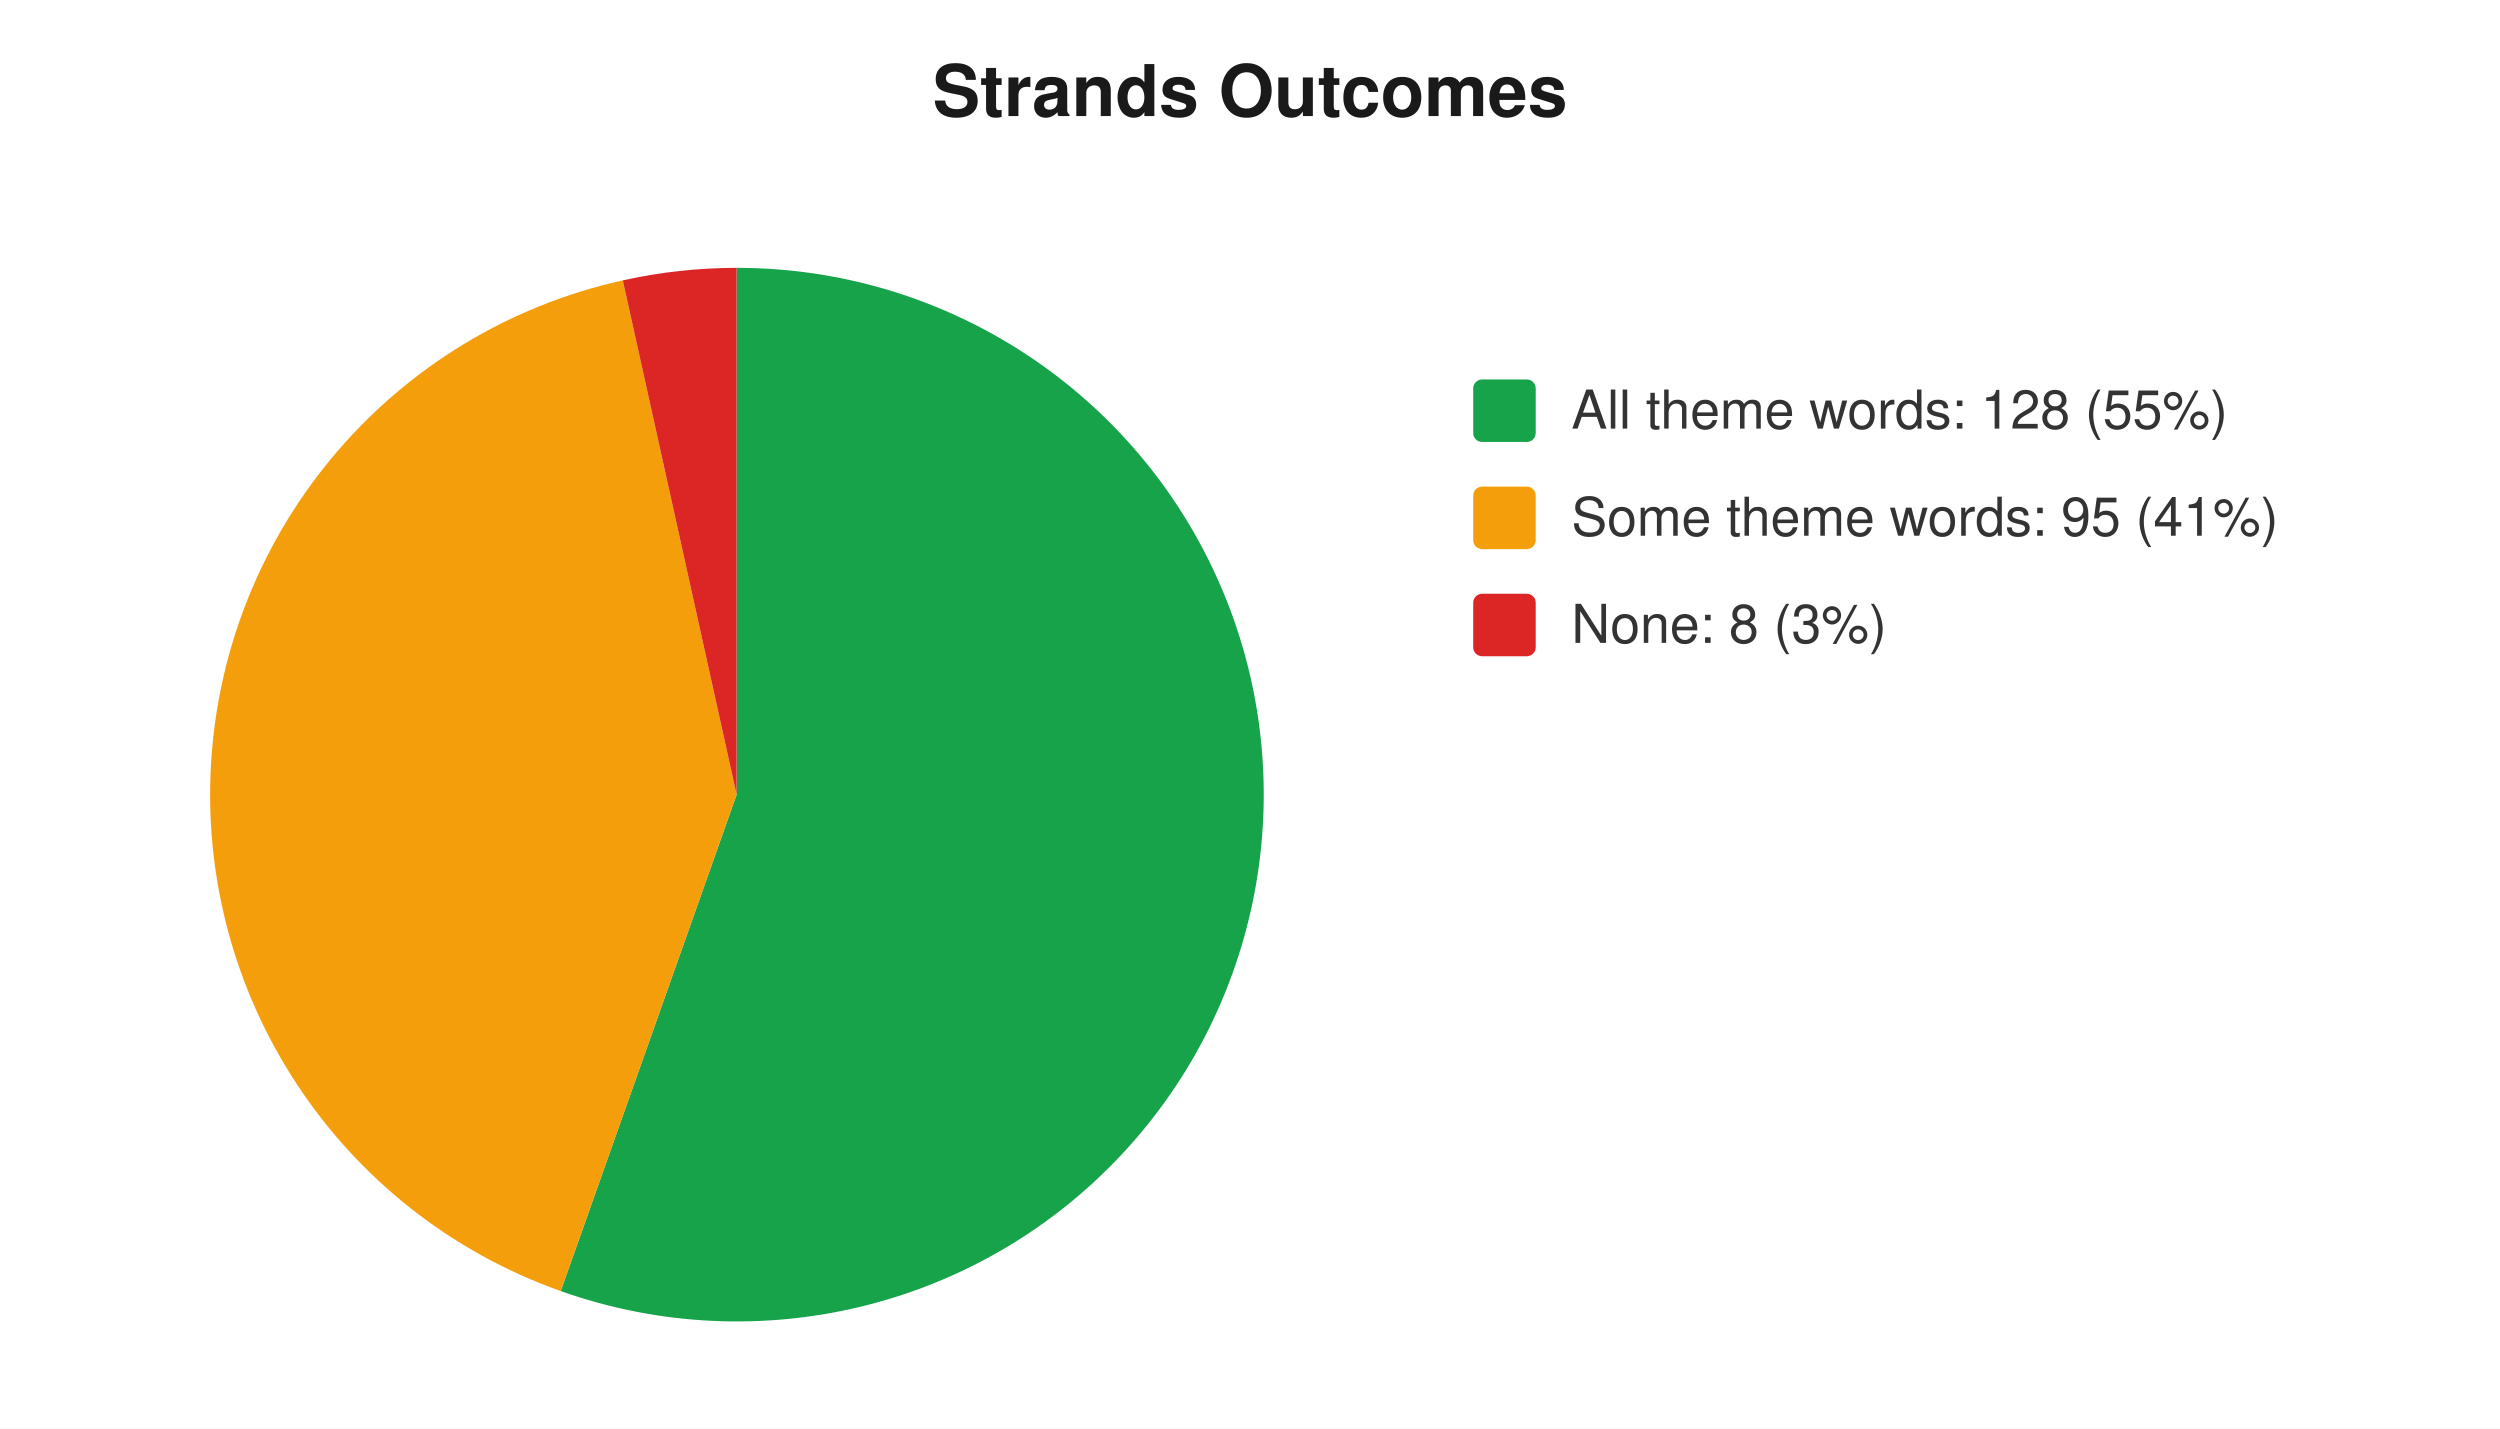
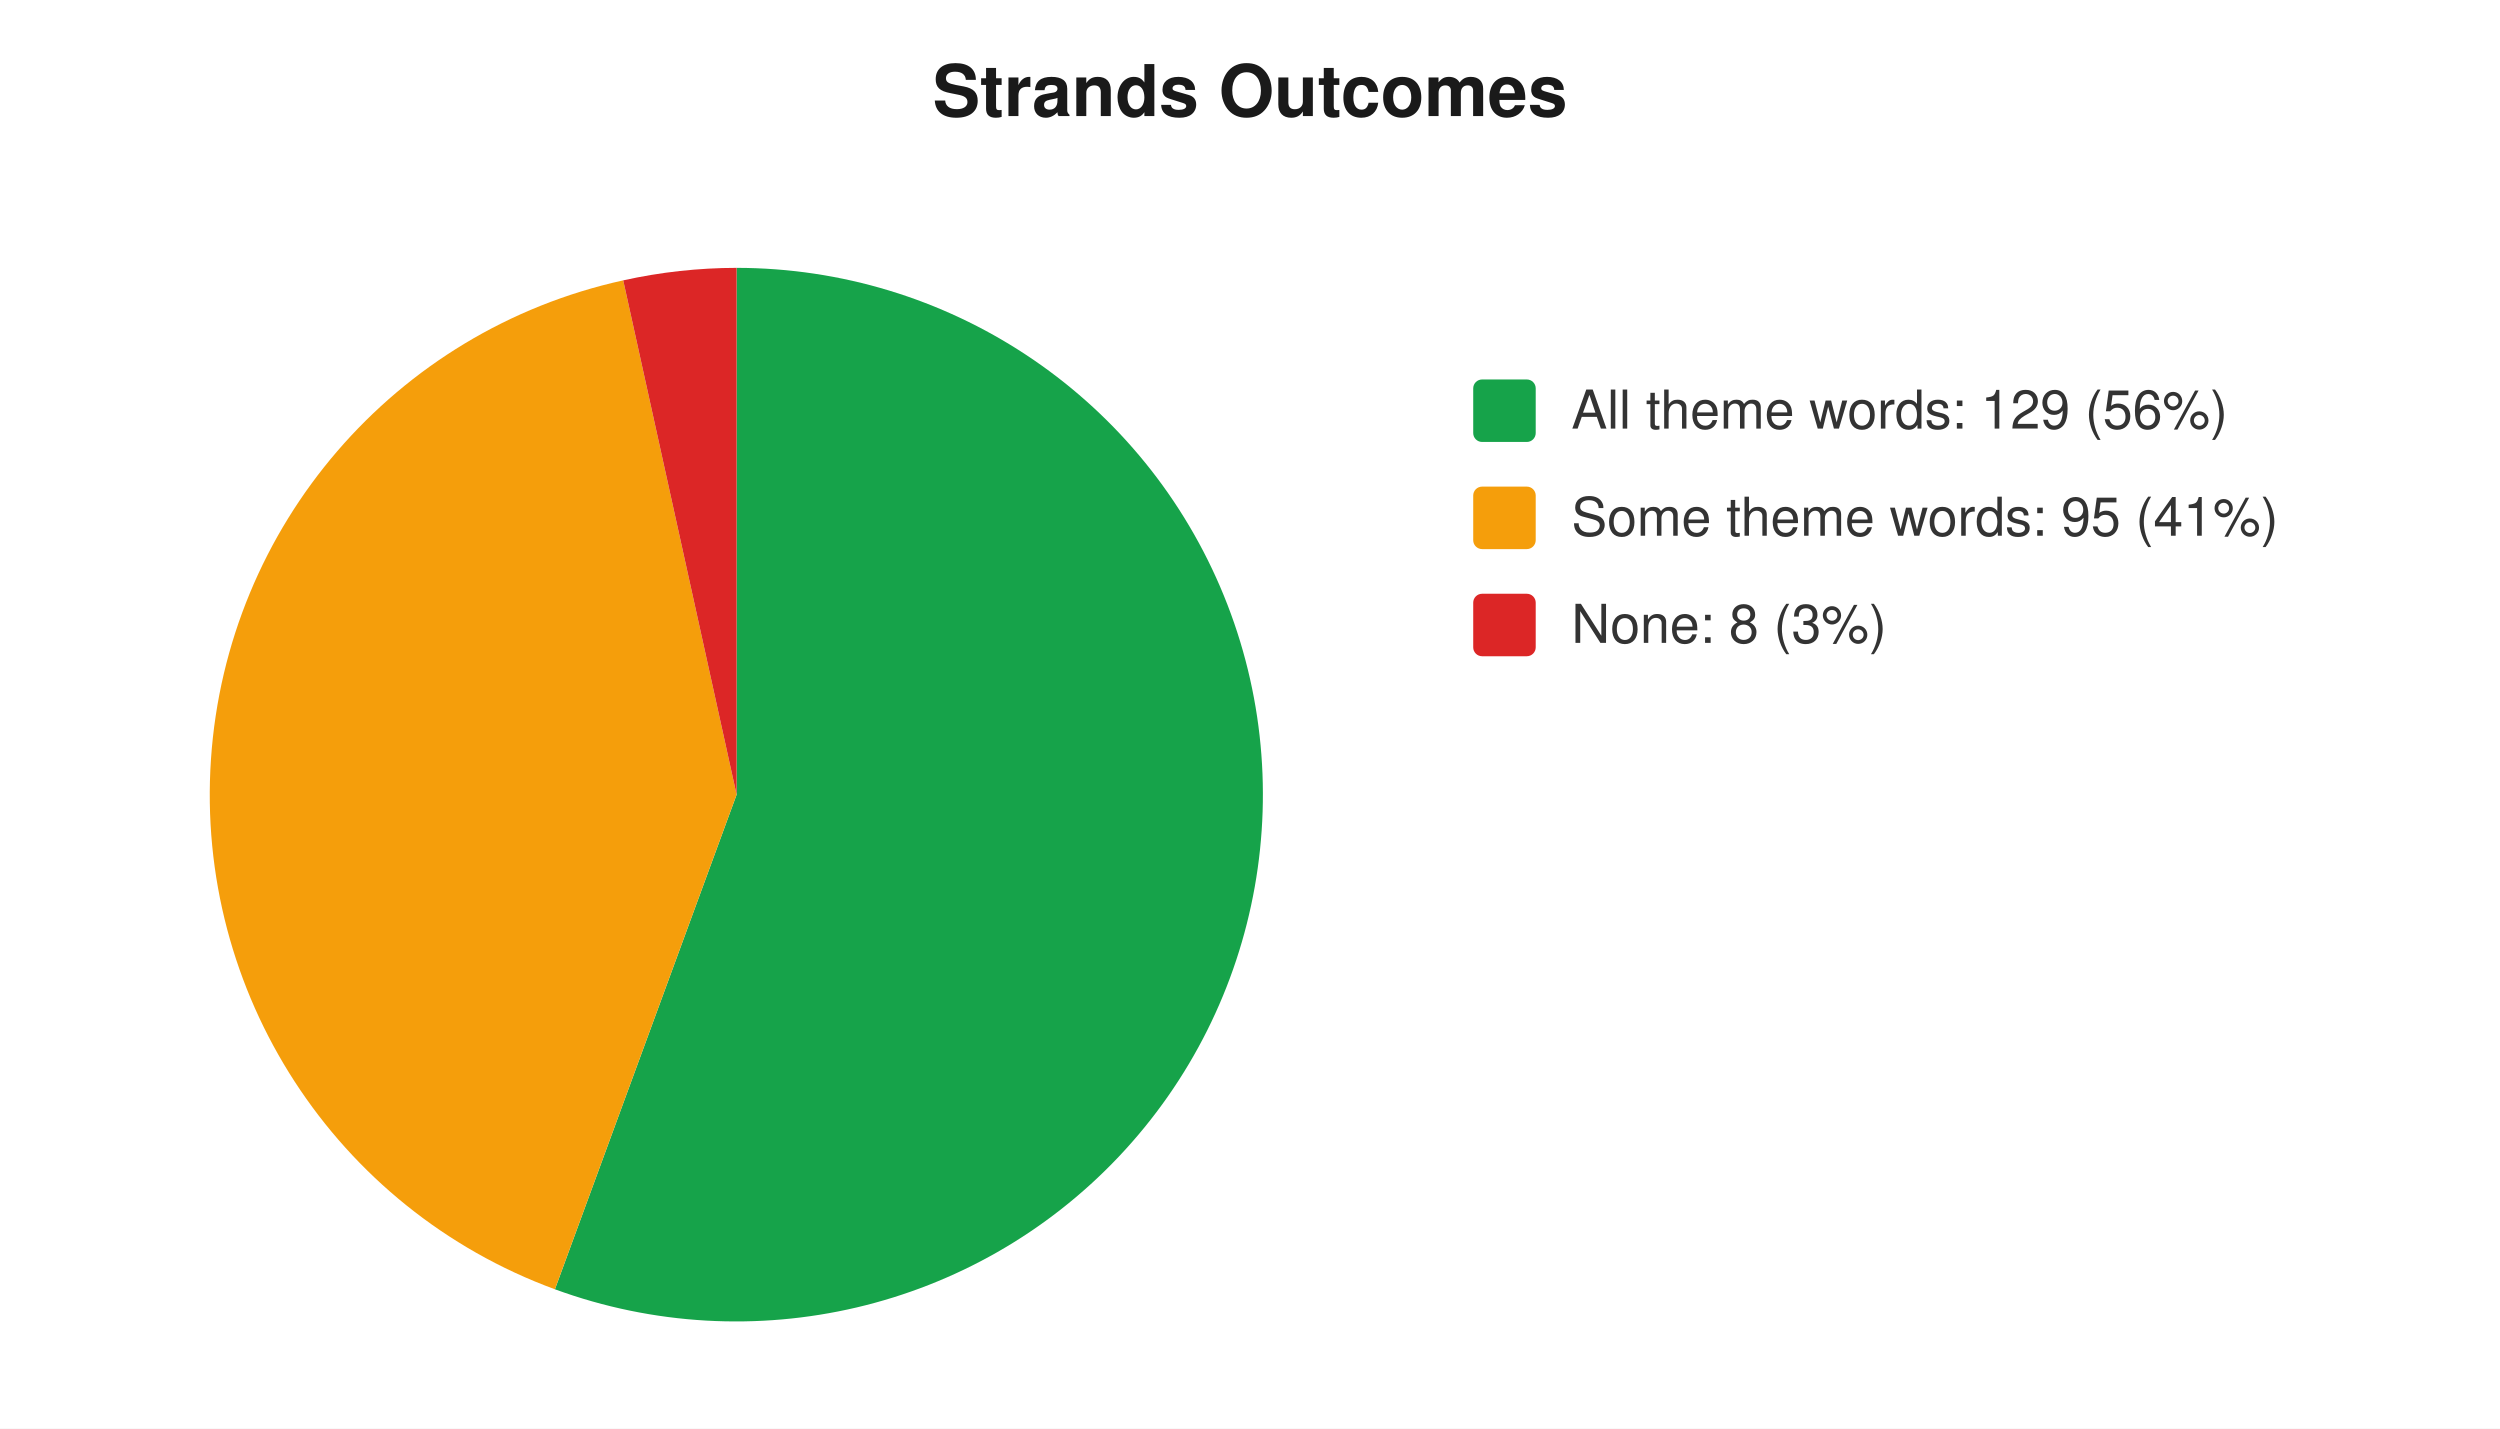
<svg xmlns="http://www.w3.org/2000/svg" width="560" height="320" viewBox="0 0 560 320" font-family="-apple-system,Segoe UI,Helvetica,Arial,sans-serif" font-size="12">
  <rect width="560" height="320" fill="#ffffff" />
  <text x="280" y="26" text-anchor="middle" font-size="16" font-weight="600" fill="#1a1a1a">Strands Outcomes</text>
-   <path d="M 165 178 L 165.0 60.0 A 118 118 0 1 1 125.6 289.2 Z" fill="#16a34a" />
-   <path d="M 165 178 L 125.6 289.2 A 118 118 0 0 1 139.5 62.8 Z" fill="#f59e0b" />
-   <path d="M 165 178 L 139.5 62.8 A 118 118 0 0 1 165.0 60.0 Z" fill="#dc2626" />
+   <path d="M 165 178 L 165.0 60.0 A 118 118 0 1 1 124.3 288.8 Z" fill="#16a34a" />
+   <path d="M 165 178 L 124.3 288.8 A 118 118 0 0 1 139.6 62.8 Z" fill="#f59e0b" />
+   <path d="M 165 178 L 139.6 62.8 A 118 118 0 0 1 165.0 60.0 Z" fill="#dc2626" />
  <rect x="330" y="85" width="14" height="14" rx="2" fill="#16a34a" />
-   <text x="352" y="96" fill="#333">All theme words: 128 (55%)</text>
+   <text x="352" y="96" fill="#333">All theme words: 129 (56%)</text>
  <rect x="330" y="109" width="14" height="14" rx="2" fill="#f59e0b" />
  <text x="352" y="120" fill="#333">Some theme words: 95 (41%)</text>
  <rect x="330" y="133" width="14" height="14" rx="2" fill="#dc2626" />
  <text x="352" y="144" fill="#333">None: 8 (3%)</text>
</svg>
